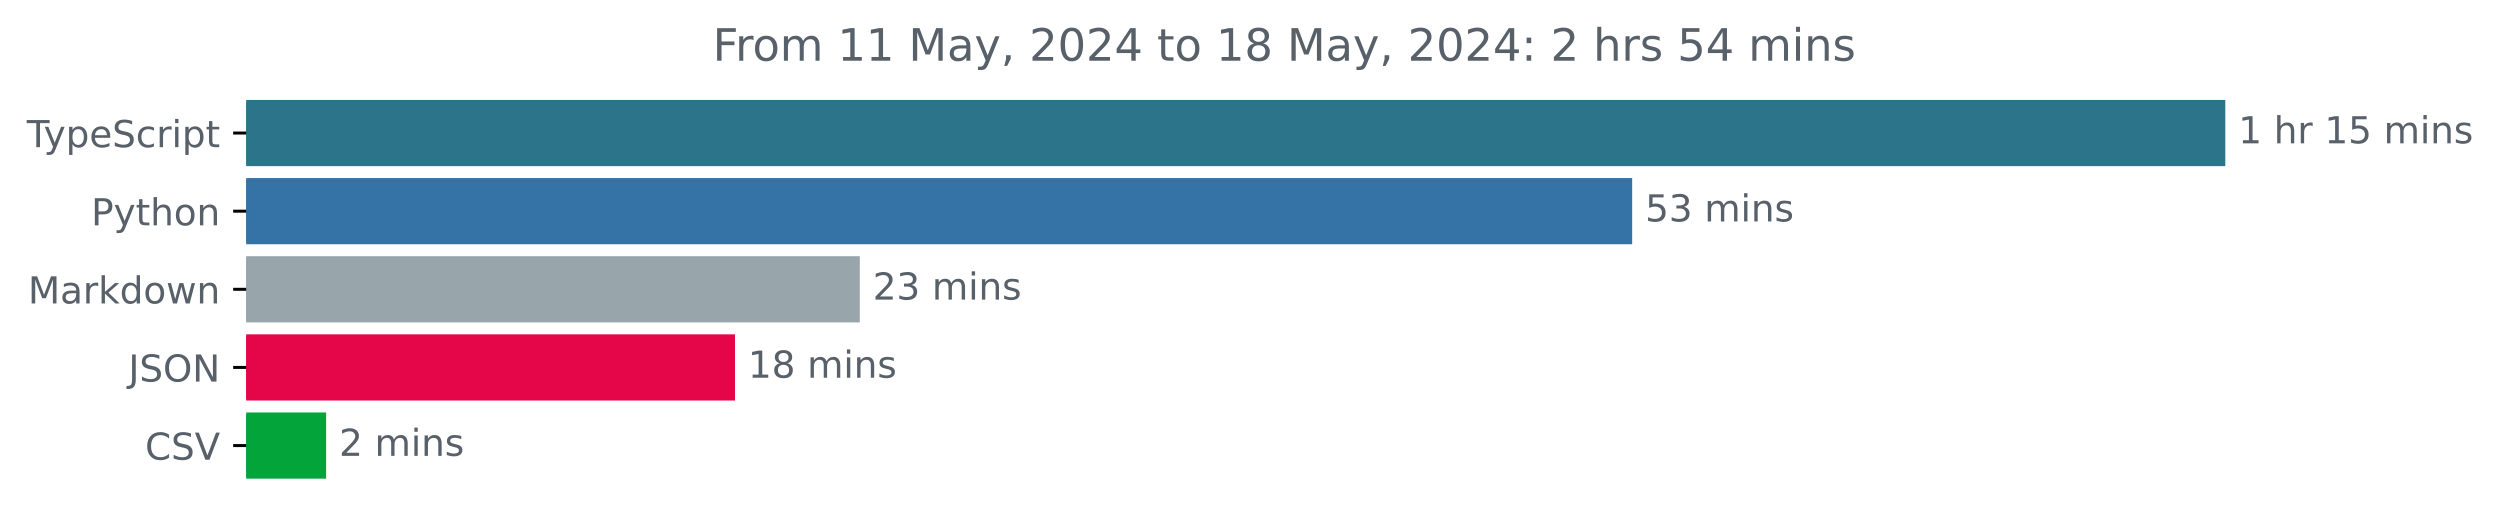
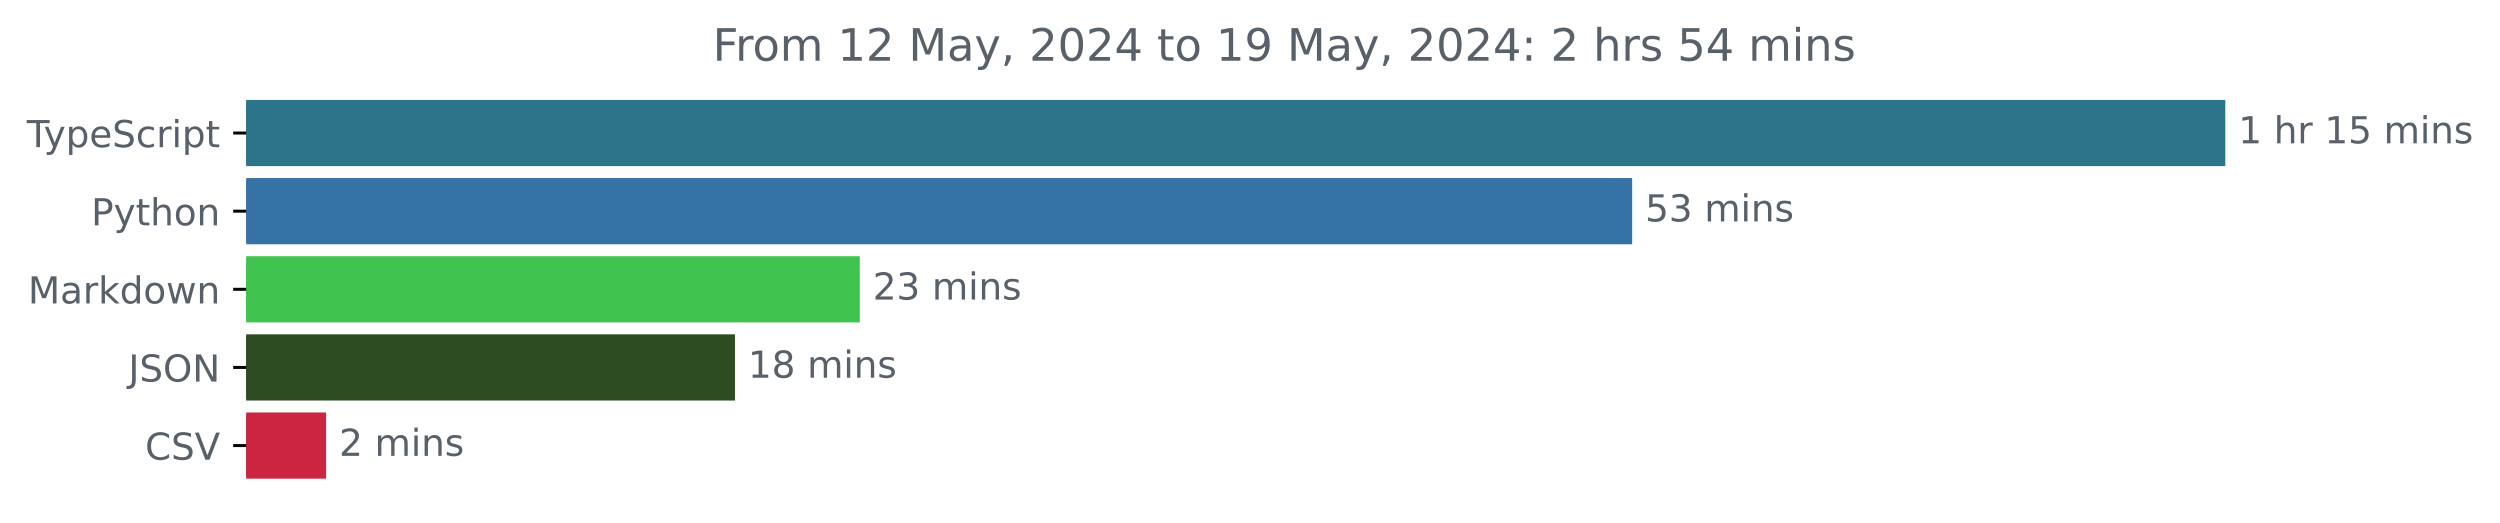
<svg xmlns="http://www.w3.org/2000/svg" xmlns:xlink="http://www.w3.org/1999/xlink" width="671.935pt" height="140.398pt" viewBox="0 0 671.935 140.398" version="1.1">
  <defs>
    <style type="text/css">*{stroke-linejoin: round; stroke-linecap: butt}</style>
  </defs>
  <g id="figure_1">
    <g id="patch_1">
      <path d="M -0 140.398  L 671.935 140.398  L 671.935 0  L -0 0  L -0 140.398  z " style="fill: none" />
    </g>
    <g id="axes_1">
      <g id="patch_2">
-         <path d="M 66.17 27.358  L 597.599 27.358  L 597.599 44.158  L 66.17 44.158  z " clip-path="url(#padf7e7fe27)" style="fill: #2b7489; stroke: #2b7489; stroke-linejoin: miter" />
+         <path d="M 66.17 27.358  L 597.599 27.358  L 597.599 44.158  L 66.17 44.158  z " clip-path="url(#p02bd338767)" style="fill: #2b7489; stroke: #2b7489; stroke-linejoin: miter" />
      </g>
      <g id="patch_3">
-         <path d="M 66.17 48.358  L 438.183 48.358  L 438.183 65.158  L 66.17 65.158  z " clip-path="url(#padf7e7fe27)" style="fill: #3572a5; stroke: #3572a5; stroke-linejoin: miter" />
+         <path d="M 66.17 48.358  L 438.183 48.358  L 438.183 65.158  L 66.17 65.158  z " clip-path="url(#p02bd338767)" style="fill: #3572a5; stroke: #3572a5; stroke-linejoin: miter" />
      </g>
      <g id="patch_4">
-         <path d="M 66.17 69.358  L 230.588 69.358  L 230.588 86.158  L 66.17 86.158  z " clip-path="url(#padf7e7fe27)" style="fill: #98a5aa; stroke: #98a5aa; stroke-linejoin: miter" />
+         <path d="M 66.17 69.358  L 230.588 69.358  L 230.588 86.158  L 66.17 86.158  z " clip-path="url(#p02bd338767)" style="fill: #40c44f; stroke: #40c44f; stroke-linejoin: miter" />
      </g>
      <g id="patch_5">
-         <path d="M 66.17 90.358  L 197.045 90.358  L 197.045 107.158  L 66.17 107.158  z " clip-path="url(#padf7e7fe27)" style="fill: #e50549; stroke: #e50549; stroke-linejoin: miter" />
+         <path d="M 66.17 90.358  L 197.045 90.358  L 197.045 107.158  L 66.17 107.158  z " clip-path="url(#p02bd338767)" style="fill: #2c4d22; stroke: #2c4d22; stroke-linejoin: miter" />
      </g>
      <g id="patch_6">
-         <path d="M 66.17 111.358  L 87.149 111.358  L 87.149 128.158  L 66.17 128.158  z " clip-path="url(#padf7e7fe27)" style="fill: #03a43a; stroke: #03a43a; stroke-linejoin: miter" />
+         <path d="M 66.17 111.358  L 87.149 111.358  L 87.149 128.158  L 66.17 128.158  z " clip-path="url(#p02bd338767)" style="fill: #cb2542; stroke: #cb2542; stroke-linejoin: miter" />
      </g>
      <g id="matplotlib.axis_1" />
      <g id="matplotlib.axis_2">
        <g id="ytick_1">
          <g id="line2d_1">
            <defs>
-               <path id="m535554c56a" d="M 0 0  L -3.5 0  " style="stroke: #000000; stroke-width: 0.8" />
+               <path id="m57fb3a612d" d="M 0 0  L -3.5 0  " style="stroke: #000000; stroke-width: 0.8" />
            </defs>
            <g>
-               <use xlink:href="#m535554c56a" x="66.17" y="35.758" style="stroke: #000000; stroke-width: 0.8" />
+               <use xlink:href="#m57fb3a612d" x="66.17" y="35.758" style="stroke: #000000; stroke-width: 0.8" />
            </g>
          </g>
          <g id="text_1">
            <g style="fill: #586069" transform="translate(7.2 39.55734) scale(0.1 -0.1)">
              <defs>
                <path id="DejaVuSans-54" d="M -19 4666  L 3928 4666  L 3928 4134  L 2272 4134  L 2272 0  L 1638 0  L 1638 4134  L -19 4134  L -19 4666  z " transform="scale(0.015625)" />
                <path id="DejaVuSans-79" d="M 2059 -325  Q 1816 -950 1584 -1140  Q 1353 -1331 966 -1331  L 506 -1331  L 506 -850  L 844 -850  Q 1081 -850 1212 -737  Q 1344 -625 1503 -206  L 1606 56  L 191 3500  L 800 3500  L 1894 763  L 2988 3500  L 3597 3500  L 2059 -325  z " transform="scale(0.015625)" />
                <path id="DejaVuSans-70" d="M 1159 525  L 1159 -1331  L 581 -1331  L 581 3500  L 1159 3500  L 1159 2969  Q 1341 3281 1617 3432  Q 1894 3584 2278 3584  Q 2916 3584 3314 3078  Q 3713 2572 3713 1747  Q 3713 922 3314 415  Q 2916 -91 2278 -91  Q 1894 -91 1617 61  Q 1341 213 1159 525  z M 3116 1747  Q 3116 2381 2855 2742  Q 2594 3103 2138 3103  Q 1681 3103 1420 2742  Q 1159 2381 1159 1747  Q 1159 1113 1420 752  Q 1681 391 2138 391  Q 2594 391 2855 752  Q 3116 1113 3116 1747  z " transform="scale(0.015625)" />
                <path id="DejaVuSans-65" d="M 3597 1894  L 3597 1613  L 953 1613  Q 991 1019 1311 708  Q 1631 397 2203 397  Q 2534 397 2845 478  Q 3156 559 3463 722  L 3463 178  Q 3153 47 2828 -22  Q 2503 -91 2169 -91  Q 1331 -91 842 396  Q 353 884 353 1716  Q 353 2575 817 3079  Q 1281 3584 2069 3584  Q 2775 3584 3186 3129  Q 3597 2675 3597 1894  z M 3022 2063  Q 3016 2534 2758 2815  Q 2500 3097 2075 3097  Q 1594 3097 1305 2825  Q 1016 2553 972 2059  L 3022 2063  z " transform="scale(0.015625)" />
                <path id="DejaVuSans-53" d="M 3425 4513  L 3425 3897  Q 3066 4069 2747 4153  Q 2428 4238 2131 4238  Q 1616 4238 1336 4038  Q 1056 3838 1056 3469  Q 1056 3159 1242 3001  Q 1428 2844 1947 2747  L 2328 2669  Q 3034 2534 3370 2195  Q 3706 1856 3706 1288  Q 3706 609 3251 259  Q 2797 -91 1919 -91  Q 1588 -91 1214 -16  Q 841 59 441 206  L 441 856  Q 825 641 1194 531  Q 1563 422 1919 422  Q 2459 422 2753 634  Q 3047 847 3047 1241  Q 3047 1584 2836 1778  Q 2625 1972 2144 2069  L 1759 2144  Q 1053 2284 737 2584  Q 422 2884 422 3419  Q 422 4038 858 4394  Q 1294 4750 2059 4750  Q 2388 4750 2728 4690  Q 3069 4631 3425 4513  z " transform="scale(0.015625)" />
                <path id="DejaVuSans-63" d="M 3122 3366  L 3122 2828  Q 2878 2963 2633 3030  Q 2388 3097 2138 3097  Q 1578 3097 1268 2742  Q 959 2388 959 1747  Q 959 1106 1268 751  Q 1578 397 2138 397  Q 2388 397 2633 464  Q 2878 531 3122 666  L 3122 134  Q 2881 22 2623 -34  Q 2366 -91 2075 -91  Q 1284 -91 818 406  Q 353 903 353 1747  Q 353 2603 823 3093  Q 1294 3584 2113 3584  Q 2378 3584 2631 3529  Q 2884 3475 3122 3366  z " transform="scale(0.015625)" />
                <path id="DejaVuSans-72" d="M 2631 2963  Q 2534 3019 2420 3045  Q 2306 3072 2169 3072  Q 1681 3072 1420 2755  Q 1159 2438 1159 1844  L 1159 0  L 581 0  L 581 3500  L 1159 3500  L 1159 2956  Q 1341 3275 1631 3429  Q 1922 3584 2338 3584  Q 2397 3584 2469 3576  Q 2541 3569 2628 3553  L 2631 2963  z " transform="scale(0.015625)" />
                <path id="DejaVuSans-69" d="M 603 3500  L 1178 3500  L 1178 0  L 603 0  L 603 3500  z M 603 4863  L 1178 4863  L 1178 4134  L 603 4134  L 603 4863  z " transform="scale(0.015625)" />
                <path id="DejaVuSans-74" d="M 1172 4494  L 1172 3500  L 2356 3500  L 2356 3053  L 1172 3053  L 1172 1153  Q 1172 725 1289 603  Q 1406 481 1766 481  L 2356 481  L 2356 0  L 1766 0  Q 1100 0 847 248  Q 594 497 594 1153  L 594 3053  L 172 3053  L 172 3500  L 594 3500  L 594 4494  L 1172 4494  z " transform="scale(0.015625)" />
              </defs>
              <use xlink:href="#DejaVuSans-54" />
              <use xlink:href="#DejaVuSans-79" x="45.459" />
              <use xlink:href="#DejaVuSans-70" x="104.639" />
              <use xlink:href="#DejaVuSans-65" x="168.115" />
              <use xlink:href="#DejaVuSans-53" x="229.639" />
              <use xlink:href="#DejaVuSans-63" x="293.115" />
              <use xlink:href="#DejaVuSans-72" x="348.096" />
              <use xlink:href="#DejaVuSans-69" x="389.209" />
              <use xlink:href="#DejaVuSans-70" x="416.992" />
              <use xlink:href="#DejaVuSans-74" x="480.469" />
            </g>
          </g>
        </g>
        <g id="ytick_2">
          <g id="line2d_2">
            <g>
-               <use xlink:href="#m535554c56a" x="66.17" y="56.758" style="stroke: #000000; stroke-width: 0.8" />
+               <use xlink:href="#m57fb3a612d" x="66.17" y="56.758" style="stroke: #000000; stroke-width: 0.8" />
            </g>
          </g>
          <g id="text_2">
            <g style="fill: #586069" transform="translate(24.50781 60.55734) scale(0.1 -0.1)">
              <defs>
                <path id="DejaVuSans-50" d="M 1259 4147  L 1259 2394  L 2053 2394  Q 2494 2394 2734 2622  Q 2975 2850 2975 3272  Q 2975 3691 2734 3919  Q 2494 4147 2053 4147  L 1259 4147  z M 628 4666  L 2053 4666  Q 2838 4666 3239 4311  Q 3641 3956 3641 3272  Q 3641 2581 3239 2228  Q 2838 1875 2053 1875  L 1259 1875  L 1259 0  L 628 0  L 628 4666  z " transform="scale(0.015625)" />
                <path id="DejaVuSans-68" d="M 3513 2113  L 3513 0  L 2938 0  L 2938 2094  Q 2938 2591 2744 2837  Q 2550 3084 2163 3084  Q 1697 3084 1428 2787  Q 1159 2491 1159 1978  L 1159 0  L 581 0  L 581 4863  L 1159 4863  L 1159 2956  Q 1366 3272 1645 3428  Q 1925 3584 2291 3584  Q 2894 3584 3203 3211  Q 3513 2838 3513 2113  z " transform="scale(0.015625)" />
                <path id="DejaVuSans-6f" d="M 1959 3097  Q 1497 3097 1228 2736  Q 959 2375 959 1747  Q 959 1119 1226 758  Q 1494 397 1959 397  Q 2419 397 2687 759  Q 2956 1122 2956 1747  Q 2956 2369 2687 2733  Q 2419 3097 1959 3097  z M 1959 3584  Q 2709 3584 3137 3096  Q 3566 2609 3566 1747  Q 3566 888 3137 398  Q 2709 -91 1959 -91  Q 1206 -91 779 398  Q 353 888 353 1747  Q 353 2609 779 3096  Q 1206 3584 1959 3584  z " transform="scale(0.015625)" />
                <path id="DejaVuSans-6e" d="M 3513 2113  L 3513 0  L 2938 0  L 2938 2094  Q 2938 2591 2744 2837  Q 2550 3084 2163 3084  Q 1697 3084 1428 2787  Q 1159 2491 1159 1978  L 1159 0  L 581 0  L 581 3500  L 1159 3500  L 1159 2956  Q 1366 3272 1645 3428  Q 1925 3584 2291 3584  Q 2894 3584 3203 3211  Q 3513 2838 3513 2113  z " transform="scale(0.015625)" />
              </defs>
              <use xlink:href="#DejaVuSans-50" />
              <use xlink:href="#DejaVuSans-79" x="60.303" />
              <use xlink:href="#DejaVuSans-74" x="119.482" />
              <use xlink:href="#DejaVuSans-68" x="158.691" />
              <use xlink:href="#DejaVuSans-6f" x="222.07" />
              <use xlink:href="#DejaVuSans-6e" x="283.252" />
            </g>
          </g>
        </g>
        <g id="ytick_3">
          <g id="line2d_3">
            <g>
-               <use xlink:href="#m535554c56a" x="66.17" y="77.758" style="stroke: #000000; stroke-width: 0.8" />
+               <use xlink:href="#m57fb3a612d" x="66.17" y="77.758" style="stroke: #000000; stroke-width: 0.8" />
            </g>
          </g>
          <g id="text_3">
            <g style="fill: #586069" transform="translate(7.529688 81.55734) scale(0.1 -0.1)">
              <defs>
                <path id="DejaVuSans-4d" d="M 628 4666  L 1569 4666  L 2759 1491  L 3956 4666  L 4897 4666  L 4897 0  L 4281 0  L 4281 4097  L 3078 897  L 2444 897  L 1241 4097  L 1241 0  L 628 0  L 628 4666  z " transform="scale(0.015625)" />
                <path id="DejaVuSans-61" d="M 2194 1759  Q 1497 1759 1228 1600  Q 959 1441 959 1056  Q 959 750 1161 570  Q 1363 391 1709 391  Q 2188 391 2477 730  Q 2766 1069 2766 1631  L 2766 1759  L 2194 1759  z M 3341 1997  L 3341 0  L 2766 0  L 2766 531  Q 2569 213 2275 61  Q 1981 -91 1556 -91  Q 1019 -91 701 211  Q 384 513 384 1019  Q 384 1609 779 1909  Q 1175 2209 1959 2209  L 2766 2209  L 2766 2266  Q 2766 2663 2505 2880  Q 2244 3097 1772 3097  Q 1472 3097 1187 3025  Q 903 2953 641 2809  L 641 3341  Q 956 3463 1253 3523  Q 1550 3584 1831 3584  Q 2591 3584 2966 3190  Q 3341 2797 3341 1997  z " transform="scale(0.015625)" />
                <path id="DejaVuSans-6b" d="M 581 4863  L 1159 4863  L 1159 1991  L 2875 3500  L 3609 3500  L 1753 1863  L 3688 0  L 2938 0  L 1159 1709  L 1159 0  L 581 0  L 581 4863  z " transform="scale(0.015625)" />
                <path id="DejaVuSans-64" d="M 2906 2969  L 2906 4863  L 3481 4863  L 3481 0  L 2906 0  L 2906 525  Q 2725 213 2448 61  Q 2172 -91 1784 -91  Q 1150 -91 751 415  Q 353 922 353 1747  Q 353 2572 751 3078  Q 1150 3584 1784 3584  Q 2172 3584 2448 3432  Q 2725 3281 2906 2969  z M 947 1747  Q 947 1113 1208 752  Q 1469 391 1925 391  Q 2381 391 2643 752  Q 2906 1113 2906 1747  Q 2906 2381 2643 2742  Q 2381 3103 1925 3103  Q 1469 3103 1208 2742  Q 947 2381 947 1747  z " transform="scale(0.015625)" />
                <path id="DejaVuSans-77" d="M 269 3500  L 844 3500  L 1563 769  L 2278 3500  L 2956 3500  L 3675 769  L 4391 3500  L 4966 3500  L 4050 0  L 3372 0  L 2619 2869  L 1863 0  L 1184 0  L 269 3500  z " transform="scale(0.015625)" />
              </defs>
              <use xlink:href="#DejaVuSans-4d" />
              <use xlink:href="#DejaVuSans-61" x="86.279" />
              <use xlink:href="#DejaVuSans-72" x="147.559" />
              <use xlink:href="#DejaVuSans-6b" x="188.672" />
              <use xlink:href="#DejaVuSans-64" x="246.582" />
              <use xlink:href="#DejaVuSans-6f" x="310.059" />
              <use xlink:href="#DejaVuSans-77" x="371.24" />
              <use xlink:href="#DejaVuSans-6e" x="453.027" />
            </g>
          </g>
        </g>
        <g id="ytick_4">
          <g id="line2d_4">
            <g>
-               <use xlink:href="#m535554c56a" x="66.17" y="98.758" style="stroke: #000000; stroke-width: 0.8" />
+               <use xlink:href="#m57fb3a612d" x="66.17" y="98.758" style="stroke: #000000; stroke-width: 0.8" />
            </g>
          </g>
          <g id="text_4">
            <g style="fill: #586069" transform="translate(34.51875 102.5573) scale(0.1 -0.1)">
              <defs>
                <path id="DejaVuSans-4a" d="M 628 4666  L 1259 4666  L 1259 325  Q 1259 -519 939 -900  Q 619 -1281 -91 -1281  L -331 -1281  L -331 -750  L -134 -750  Q 284 -750 456 -515  Q 628 -281 628 325  L 628 4666  z " transform="scale(0.015625)" />
                <path id="DejaVuSans-4f" d="M 2522 4238  Q 1834 4238 1429 3725  Q 1025 3213 1025 2328  Q 1025 1447 1429 934  Q 1834 422 2522 422  Q 3209 422 3611 934  Q 4013 1447 4013 2328  Q 4013 3213 3611 3725  Q 3209 4238 2522 4238  z M 2522 4750  Q 3503 4750 4090 4092  Q 4678 3434 4678 2328  Q 4678 1225 4090 567  Q 3503 -91 2522 -91  Q 1538 -91 948 565  Q 359 1222 359 2328  Q 359 3434 948 4092  Q 1538 4750 2522 4750  z " transform="scale(0.015625)" />
                <path id="DejaVuSans-4e" d="M 628 4666  L 1478 4666  L 3547 763  L 3547 4666  L 4159 4666  L 4159 0  L 3309 0  L 1241 3903  L 1241 0  L 628 0  L 628 4666  z " transform="scale(0.015625)" />
              </defs>
              <use xlink:href="#DejaVuSans-4a" />
              <use xlink:href="#DejaVuSans-53" x="29.492" />
              <use xlink:href="#DejaVuSans-4f" x="92.969" />
              <use xlink:href="#DejaVuSans-4e" x="171.68" />
            </g>
          </g>
        </g>
        <g id="ytick_5">
          <g id="line2d_5">
            <g>
-               <use xlink:href="#m535554c56a" x="66.17" y="119.758" style="stroke: #000000; stroke-width: 0.8" />
+               <use xlink:href="#m57fb3a612d" x="66.17" y="119.758" style="stroke: #000000; stroke-width: 0.8" />
            </g>
          </g>
          <g id="text_5">
            <g style="fill: #586069" transform="translate(38.99844 123.5573) scale(0.1 -0.1)">
              <defs>
                <path id="DejaVuSans-43" d="M 4122 4306  L 4122 3641  Q 3803 3938 3442 4084  Q 3081 4231 2675 4231  Q 1875 4231 1450 3742  Q 1025 3253 1025 2328  Q 1025 1406 1450 917  Q 1875 428 2675 428  Q 3081 428 3442 575  Q 3803 722 4122 1019  L 4122 359  Q 3791 134 3420 21  Q 3050 -91 2638 -91  Q 1578 -91 968 557  Q 359 1206 359 2328  Q 359 3453 968 4101  Q 1578 4750 2638 4750  Q 3056 4750 3426 4639  Q 3797 4528 4122 4306  z " transform="scale(0.015625)" />
                <path id="DejaVuSans-56" d="M 1831 0  L 50 4666  L 709 4666  L 2188 738  L 3669 4666  L 4325 4666  L 2547 0  L 1831 0  z " transform="scale(0.015625)" />
              </defs>
              <use xlink:href="#DejaVuSans-43" />
              <use xlink:href="#DejaVuSans-53" x="69.824" />
              <use xlink:href="#DejaVuSans-56" x="133.301" />
            </g>
          </g>
        </g>
      </g>
      <g id="text_6">
        <g style="fill: #586069" transform="translate(601.5989 38.5175) scale(0.1 -0.1)">
          <defs>
            <path id="DejaVuSans-31" d="M 794 531  L 1825 531  L 1825 4091  L 703 3866  L 703 4441  L 1819 4666  L 2450 4666  L 2450 531  L 3481 531  L 3481 0  L 794 0  L 794 531  z " transform="scale(0.015625)" />
            <path id="DejaVuSans-20" transform="scale(0.015625)" />
            <path id="DejaVuSans-35" d="M 691 4666  L 3169 4666  L 3169 4134  L 1269 4134  L 1269 2991  Q 1406 3038 1543 3061  Q 1681 3084 1819 3084  Q 2600 3084 3056 2656  Q 3513 2228 3513 1497  Q 3513 744 3044 326  Q 2575 -91 1722 -91  Q 1428 -91 1123 -41  Q 819 9 494 109  L 494 744  Q 775 591 1075 516  Q 1375 441 1709 441  Q 2250 441 2565 725  Q 2881 1009 2881 1497  Q 2881 1984 2565 2268  Q 2250 2553 1709 2553  Q 1456 2553 1204 2497  Q 953 2441 691 2322  L 691 4666  z " transform="scale(0.015625)" />
            <path id="DejaVuSans-6d" d="M 3328 2828  Q 3544 3216 3844 3400  Q 4144 3584 4550 3584  Q 5097 3584 5394 3201  Q 5691 2819 5691 2113  L 5691 0  L 5113 0  L 5113 2094  Q 5113 2597 4934 2840  Q 4756 3084 4391 3084  Q 3944 3084 3684 2787  Q 3425 2491 3425 1978  L 3425 0  L 2847 0  L 2847 2094  Q 2847 2600 2669 2842  Q 2491 3084 2119 3084  Q 1678 3084 1418 2786  Q 1159 2488 1159 1978  L 1159 0  L 581 0  L 581 3500  L 1159 3500  L 1159 2956  Q 1356 3278 1631 3431  Q 1906 3584 2284 3584  Q 2666 3584 2933 3390  Q 3200 3197 3328 2828  z " transform="scale(0.015625)" />
            <path id="DejaVuSans-73" d="M 2834 3397  L 2834 2853  Q 2591 2978 2328 3040  Q 2066 3103 1784 3103  Q 1356 3103 1142 2972  Q 928 2841 928 2578  Q 928 2378 1081 2264  Q 1234 2150 1697 2047  L 1894 2003  Q 2506 1872 2764 1633  Q 3022 1394 3022 966  Q 3022 478 2636 193  Q 2250 -91 1575 -91  Q 1294 -91 989 -36  Q 684 19 347 128  L 347 722  Q 666 556 975 473  Q 1284 391 1588 391  Q 1994 391 2212 530  Q 2431 669 2431 922  Q 2431 1156 2273 1281  Q 2116 1406 1581 1522  L 1381 1569  Q 847 1681 609 1914  Q 372 2147 372 2553  Q 372 3047 722 3315  Q 1072 3584 1716 3584  Q 2034 3584 2315 3537  Q 2597 3491 2834 3397  z " transform="scale(0.015625)" />
          </defs>
          <use xlink:href="#DejaVuSans-31" />
          <use xlink:href="#DejaVuSans-20" x="63.623" />
          <use xlink:href="#DejaVuSans-68" x="95.41" />
          <use xlink:href="#DejaVuSans-72" x="158.789" />
          <use xlink:href="#DejaVuSans-20" x="199.902" />
          <use xlink:href="#DejaVuSans-31" x="231.689" />
          <use xlink:href="#DejaVuSans-35" x="295.312" />
          <use xlink:href="#DejaVuSans-20" x="358.936" />
          <use xlink:href="#DejaVuSans-6d" x="390.723" />
          <use xlink:href="#DejaVuSans-69" x="488.135" />
          <use xlink:href="#DejaVuSans-6e" x="515.918" />
          <use xlink:href="#DejaVuSans-73" x="579.297" />
        </g>
      </g>
      <g id="text_7">
        <g style="fill: #586069" transform="translate(442.1825 59.5175) scale(0.1 -0.1)">
          <defs>
            <path id="DejaVuSans-33" d="M 2597 2516  Q 3050 2419 3304 2112  Q 3559 1806 3559 1356  Q 3559 666 3084 287  Q 2609 -91 1734 -91  Q 1441 -91 1130 -33  Q 819 25 488 141  L 488 750  Q 750 597 1062 519  Q 1375 441 1716 441  Q 2309 441 2620 675  Q 2931 909 2931 1356  Q 2931 1769 2642 2001  Q 2353 2234 1838 2234  L 1294 2234  L 1294 2753  L 1863 2753  Q 2328 2753 2575 2939  Q 2822 3125 2822 3475  Q 2822 3834 2567 4026  Q 2313 4219 1838 4219  Q 1578 4219 1281 4162  Q 984 4106 628 3988  L 628 4550  Q 988 4650 1302 4700  Q 1616 4750 1894 4750  Q 2613 4750 3031 4423  Q 3450 4097 3450 3541  Q 3450 3153 3228 2886  Q 3006 2619 2597 2516  z " transform="scale(0.015625)" />
          </defs>
          <use xlink:href="#DejaVuSans-35" />
          <use xlink:href="#DejaVuSans-33" x="63.623" />
          <use xlink:href="#DejaVuSans-20" x="127.246" />
          <use xlink:href="#DejaVuSans-6d" x="159.033" />
          <use xlink:href="#DejaVuSans-69" x="256.445" />
          <use xlink:href="#DejaVuSans-6e" x="284.229" />
          <use xlink:href="#DejaVuSans-73" x="347.607" />
        </g>
      </g>
      <g id="text_8">
        <g style="fill: #586069" transform="translate(234.5875 80.5175) scale(0.1 -0.1)">
          <defs>
            <path id="DejaVuSans-32" d="M 1228 531  L 3431 531  L 3431 0  L 469 0  L 469 531  Q 828 903 1448 1529  Q 2069 2156 2228 2338  Q 2531 2678 2651 2914  Q 2772 3150 2772 3378  Q 2772 3750 2511 3984  Q 2250 4219 1831 4219  Q 1534 4219 1204 4116  Q 875 4013 500 3803  L 500 4441  Q 881 4594 1212 4672  Q 1544 4750 1819 4750  Q 2544 4750 2975 4387  Q 3406 4025 3406 3419  Q 3406 3131 3298 2873  Q 3191 2616 2906 2266  Q 2828 2175 2409 1742  Q 1991 1309 1228 531  z " transform="scale(0.015625)" />
          </defs>
          <use xlink:href="#DejaVuSans-32" />
          <use xlink:href="#DejaVuSans-33" x="63.623" />
          <use xlink:href="#DejaVuSans-20" x="127.246" />
          <use xlink:href="#DejaVuSans-6d" x="159.033" />
          <use xlink:href="#DejaVuSans-69" x="256.445" />
          <use xlink:href="#DejaVuSans-6e" x="284.229" />
          <use xlink:href="#DejaVuSans-73" x="347.607" />
        </g>
      </g>
      <g id="text_9">
        <g style="fill: #586069" transform="translate(201.0454 101.5175) scale(0.1 -0.1)">
          <defs>
            <path id="DejaVuSans-38" d="M 2034 2216  Q 1584 2216 1326 1975  Q 1069 1734 1069 1313  Q 1069 891 1326 650  Q 1584 409 2034 409  Q 2484 409 2743 651  Q 3003 894 3003 1313  Q 3003 1734 2745 1975  Q 2488 2216 2034 2216  z M 1403 2484  Q 997 2584 770 2862  Q 544 3141 544 3541  Q 544 4100 942 4425  Q 1341 4750 2034 4750  Q 2731 4750 3128 4425  Q 3525 4100 3525 3541  Q 3525 3141 3298 2862  Q 3072 2584 2669 2484  Q 3125 2378 3379 2068  Q 3634 1759 3634 1313  Q 3634 634 3220 271  Q 2806 -91 2034 -91  Q 1263 -91 848 271  Q 434 634 434 1313  Q 434 1759 690 2068  Q 947 2378 1403 2484  z M 1172 3481  Q 1172 3119 1398 2916  Q 1625 2713 2034 2713  Q 2441 2713 2670 2916  Q 2900 3119 2900 3481  Q 2900 3844 2670 4047  Q 2441 4250 2034 4250  Q 1625 4250 1398 4047  Q 1172 3844 1172 3481  z " transform="scale(0.015625)" />
          </defs>
          <use xlink:href="#DejaVuSans-31" />
          <use xlink:href="#DejaVuSans-38" x="63.623" />
          <use xlink:href="#DejaVuSans-20" x="127.246" />
          <use xlink:href="#DejaVuSans-6d" x="159.033" />
          <use xlink:href="#DejaVuSans-69" x="256.445" />
          <use xlink:href="#DejaVuSans-6e" x="284.229" />
          <use xlink:href="#DejaVuSans-73" x="347.607" />
        </g>
      </g>
      <g id="text_10">
        <g style="fill: #586069" transform="translate(91.14936 122.5175) scale(0.1 -0.1)">
          <use xlink:href="#DejaVuSans-32" />
          <use xlink:href="#DejaVuSans-20" x="63.623" />
          <use xlink:href="#DejaVuSans-6d" x="95.41" />
          <use xlink:href="#DejaVuSans-69" x="192.822" />
          <use xlink:href="#DejaVuSans-6e" x="220.605" />
          <use xlink:href="#DejaVuSans-73" x="283.984" />
        </g>
      </g>
      <g id="text_11">
        <g style="fill: #586069" transform="translate(191.5666 16.31812) scale(0.12 -0.12)">
          <defs>
            <path id="DejaVuSans-46" d="M 628 4666  L 3309 4666  L 3309 4134  L 1259 4134  L 1259 2759  L 3109 2759  L 3109 2228  L 1259 2228  L 1259 0  L 628 0  L 628 4666  z " transform="scale(0.015625)" />
            <path id="DejaVuSans-2c" d="M 750 794  L 1409 794  L 1409 256  L 897 -744  L 494 -744  L 750 256  L 750 794  z " transform="scale(0.015625)" />
            <path id="DejaVuSans-30" d="M 2034 4250  Q 1547 4250 1301 3770  Q 1056 3291 1056 2328  Q 1056 1369 1301 889  Q 1547 409 2034 409  Q 2525 409 2770 889  Q 3016 1369 3016 2328  Q 3016 3291 2770 3770  Q 2525 4250 2034 4250  z M 2034 4750  Q 2819 4750 3233 4129  Q 3647 3509 3647 2328  Q 3647 1150 3233 529  Q 2819 -91 2034 -91  Q 1250 -91 836 529  Q 422 1150 422 2328  Q 422 3509 836 4129  Q 1250 4750 2034 4750  z " transform="scale(0.015625)" />
            <path id="DejaVuSans-34" d="M 2419 4116  L 825 1625  L 2419 1625  L 2419 4116  z M 2253 4666  L 3047 4666  L 3047 1625  L 3713 1625  L 3713 1100  L 3047 1100  L 3047 0  L 2419 0  L 2419 1100  L 313 1100  L 313 1709  L 2253 4666  z " transform="scale(0.015625)" />
+             <path id="DejaVuSans-39" d="M 703 97  L 703 672  Q 941 559 1184 500  Q 1428 441 1663 441  Q 2288 441 2617 861  Q 2947 1281 2994 2138  Q 2813 1869 2534 1725  Q 2256 1581 1919 1581  Q 1219 1581 811 2004  Q 403 2428 403 3163  Q 403 3881 828 4315  Q 1253 4750 1959 4750  Q 2769 4750 3195 4129  Q 3622 3509 3622 2328  Q 3622 1225 3098 567  Q 2575 -91 1691 -91  Q 1453 -91 1209 -44  Q 966 3 703 97  z M 1959 2075  Q 2384 2075 2632 2365  Q 2881 2656 2881 3163  Q 2881 3666 2632 3958  Q 2384 4250 1959 4250  Q 1534 4250 1286 3958  Q 1038 3666 1038 3163  Q 1038 2656 1286 2365  Q 1534 2075 1959 2075  z " transform="scale(0.015625)" />
            <path id="DejaVuSans-3a" d="M 750 794  L 1409 794  L 1409 0  L 750 0  L 750 794  z M 750 3309  L 1409 3309  L 1409 2516  L 750 2516  L 750 3309  z " transform="scale(0.015625)" />
          </defs>
          <use xlink:href="#DejaVuSans-46" />
          <use xlink:href="#DejaVuSans-72" x="50.27" />
          <use xlink:href="#DejaVuSans-6f" x="89.133" />
          <use xlink:href="#DejaVuSans-6d" x="150.314" />
          <use xlink:href="#DejaVuSans-20" x="247.727" />
          <use xlink:href="#DejaVuSans-31" x="279.514" />
-           <use xlink:href="#DejaVuSans-31" x="343.137" />
+           <use xlink:href="#DejaVuSans-32" x="343.137" />
          <use xlink:href="#DejaVuSans-20" x="406.76" />
          <use xlink:href="#DejaVuSans-4d" x="438.547" />
          <use xlink:href="#DejaVuSans-61" x="524.826" />
          <use xlink:href="#DejaVuSans-79" x="586.105" />
          <use xlink:href="#DejaVuSans-2c" x="645.285" />
          <use xlink:href="#DejaVuSans-20" x="677.072" />
          <use xlink:href="#DejaVuSans-32" x="708.859" />
          <use xlink:href="#DejaVuSans-30" x="772.482" />
          <use xlink:href="#DejaVuSans-32" x="836.105" />
          <use xlink:href="#DejaVuSans-34" x="899.729" />
          <use xlink:href="#DejaVuSans-20" x="963.352" />
          <use xlink:href="#DejaVuSans-74" x="995.139" />
          <use xlink:href="#DejaVuSans-6f" x="1034.348" />
          <use xlink:href="#DejaVuSans-20" x="1095.529" />
          <use xlink:href="#DejaVuSans-31" x="1127.316" />
-           <use xlink:href="#DejaVuSans-38" x="1190.939" />
+           <use xlink:href="#DejaVuSans-39" x="1190.939" />
          <use xlink:href="#DejaVuSans-20" x="1254.562" />
          <use xlink:href="#DejaVuSans-4d" x="1286.35" />
          <use xlink:href="#DejaVuSans-61" x="1372.629" />
          <use xlink:href="#DejaVuSans-79" x="1433.908" />
          <use xlink:href="#DejaVuSans-2c" x="1493.088" />
          <use xlink:href="#DejaVuSans-20" x="1524.875" />
          <use xlink:href="#DejaVuSans-32" x="1556.662" />
          <use xlink:href="#DejaVuSans-30" x="1620.285" />
          <use xlink:href="#DejaVuSans-32" x="1683.908" />
          <use xlink:href="#DejaVuSans-34" x="1747.531" />
          <use xlink:href="#DejaVuSans-3a" x="1811.154" />
          <use xlink:href="#DejaVuSans-20" x="1844.846" />
          <use xlink:href="#DejaVuSans-32" x="1876.633" />
          <use xlink:href="#DejaVuSans-20" x="1940.256" />
          <use xlink:href="#DejaVuSans-68" x="1972.043" />
          <use xlink:href="#DejaVuSans-72" x="2035.422" />
          <use xlink:href="#DejaVuSans-73" x="2076.535" />
          <use xlink:href="#DejaVuSans-20" x="2128.635" />
          <use xlink:href="#DejaVuSans-35" x="2160.422" />
          <use xlink:href="#DejaVuSans-34" x="2224.045" />
          <use xlink:href="#DejaVuSans-20" x="2287.668" />
          <use xlink:href="#DejaVuSans-6d" x="2319.455" />
          <use xlink:href="#DejaVuSans-69" x="2416.867" />
          <use xlink:href="#DejaVuSans-6e" x="2444.65" />
          <use xlink:href="#DejaVuSans-73" x="2508.029" />
        </g>
      </g>
    </g>
  </g>
  <defs>
-     <clipPath id="padf7e7fe27">
+     <clipPath id="p02bd338767">
      <rect x="66.17" y="22.318" width="558" height="110.88" />
    </clipPath>
  </defs>
</svg>
